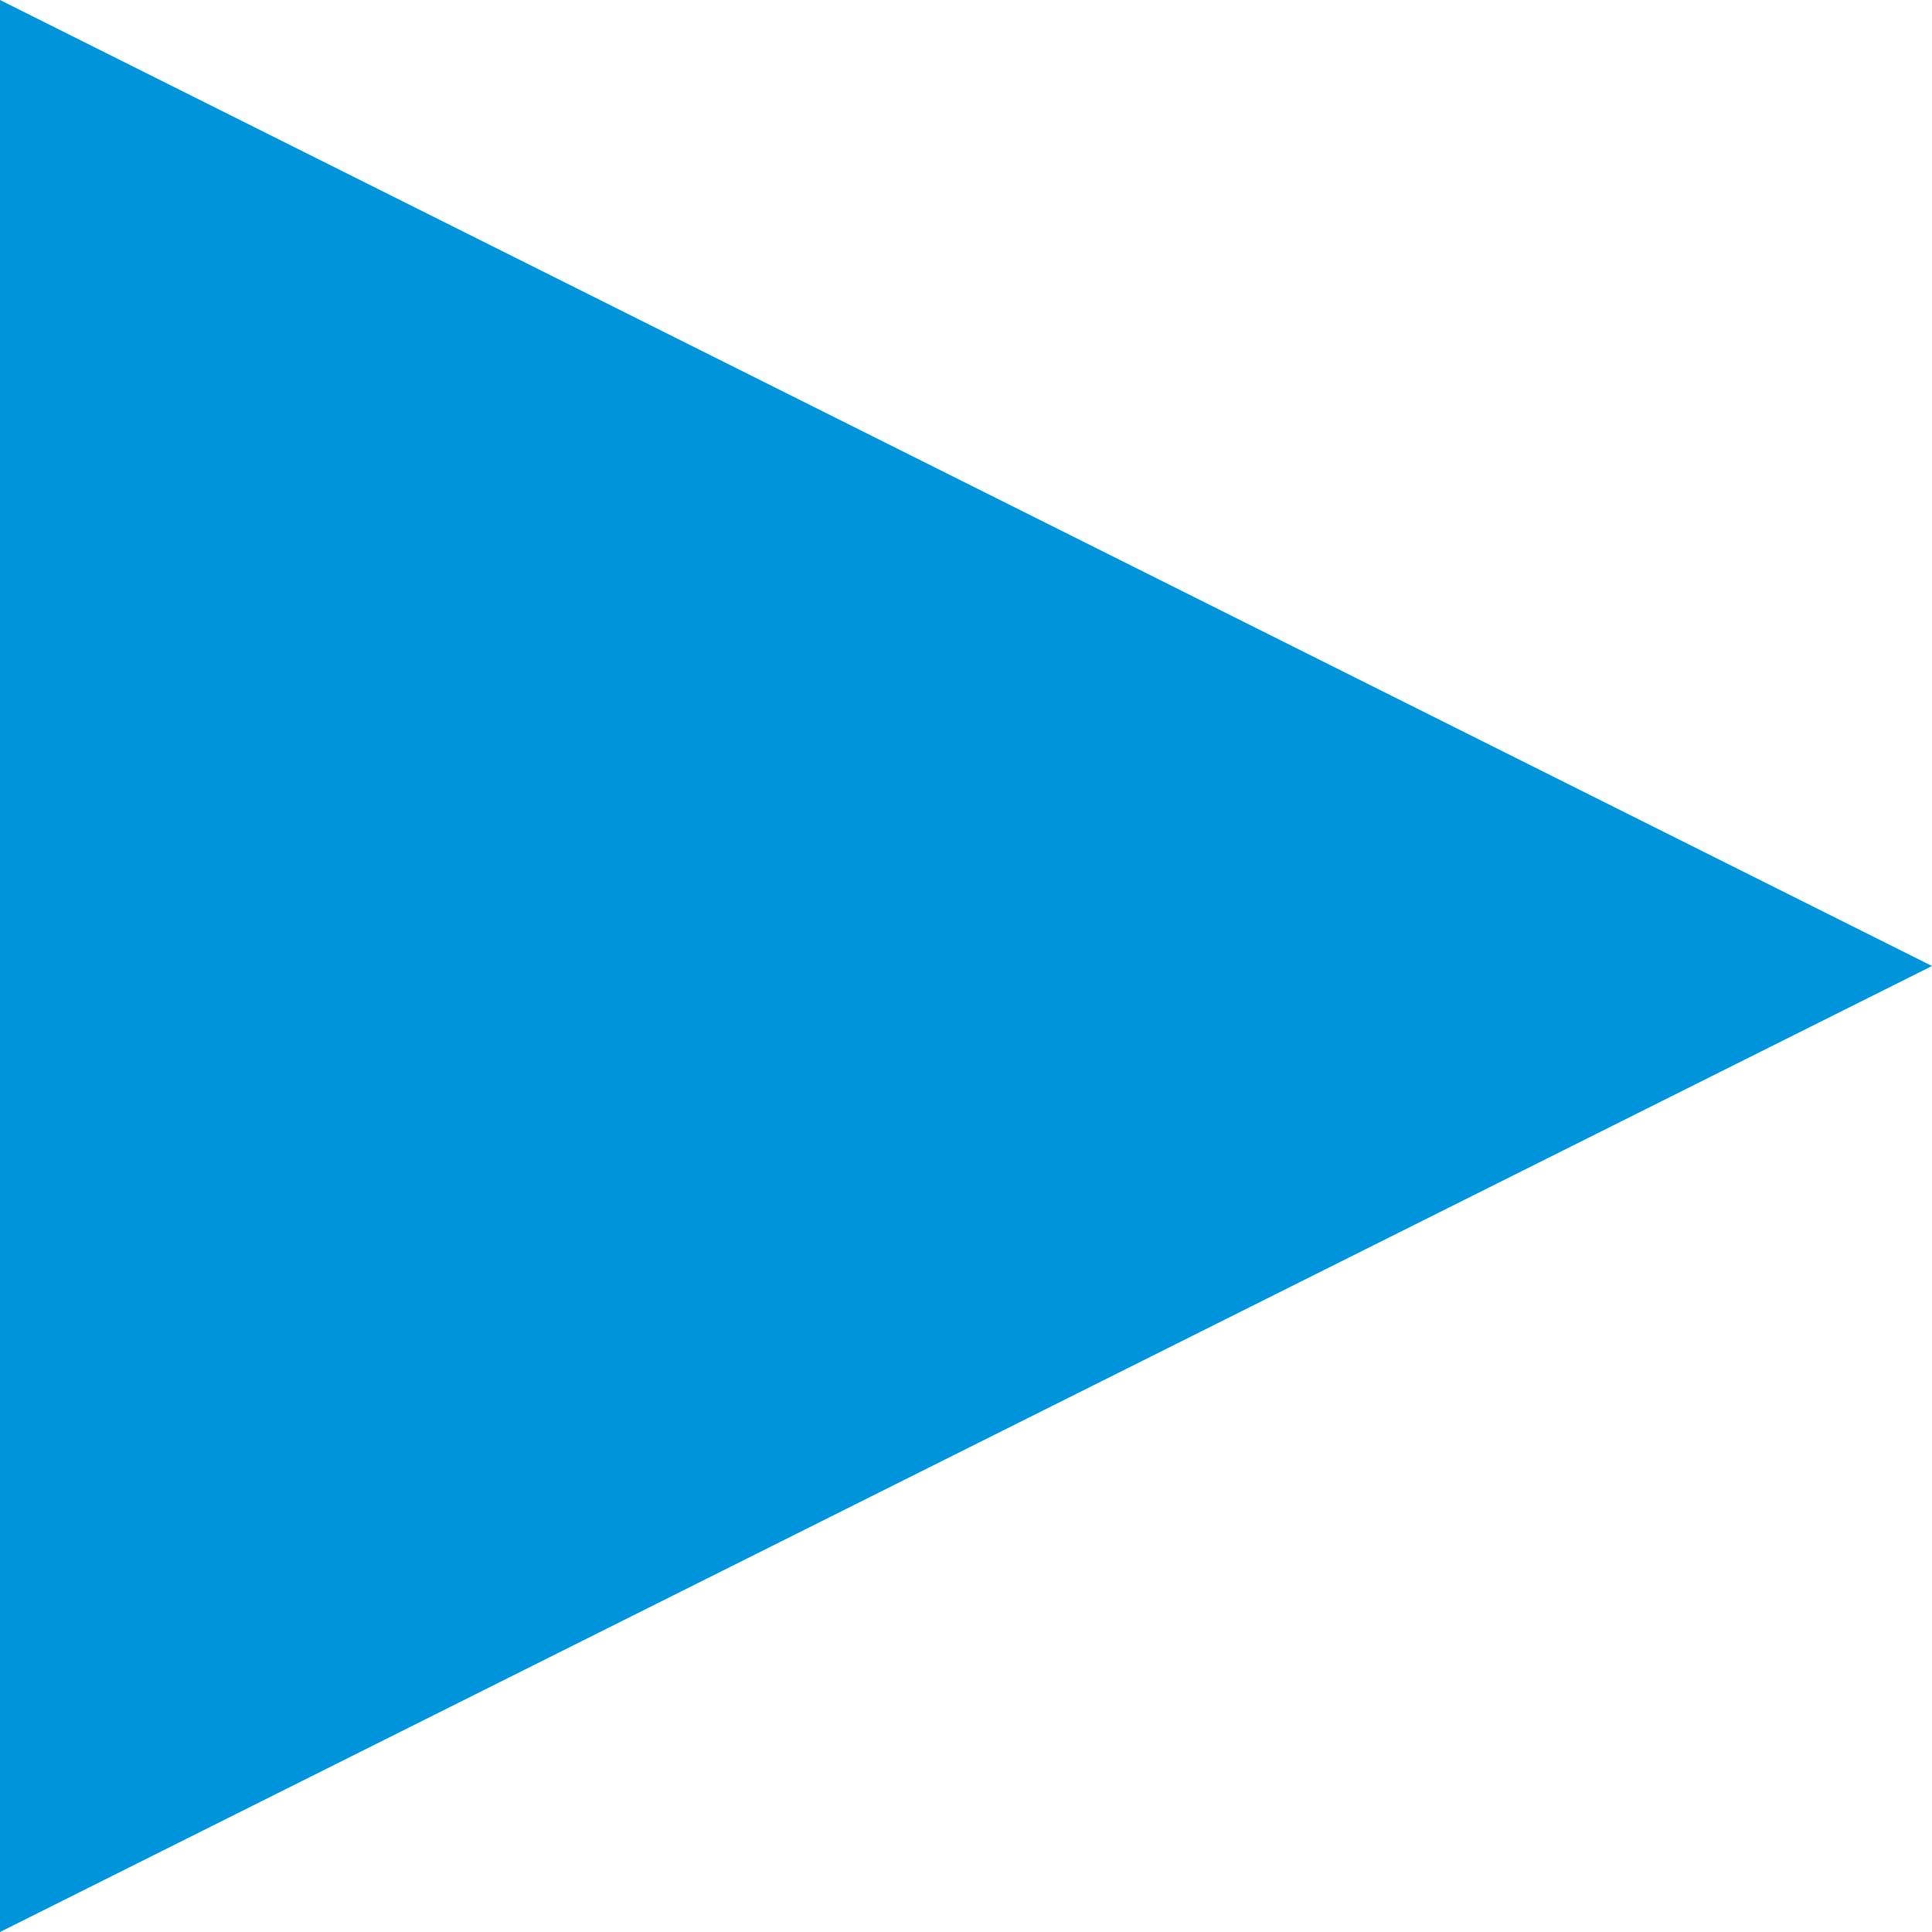
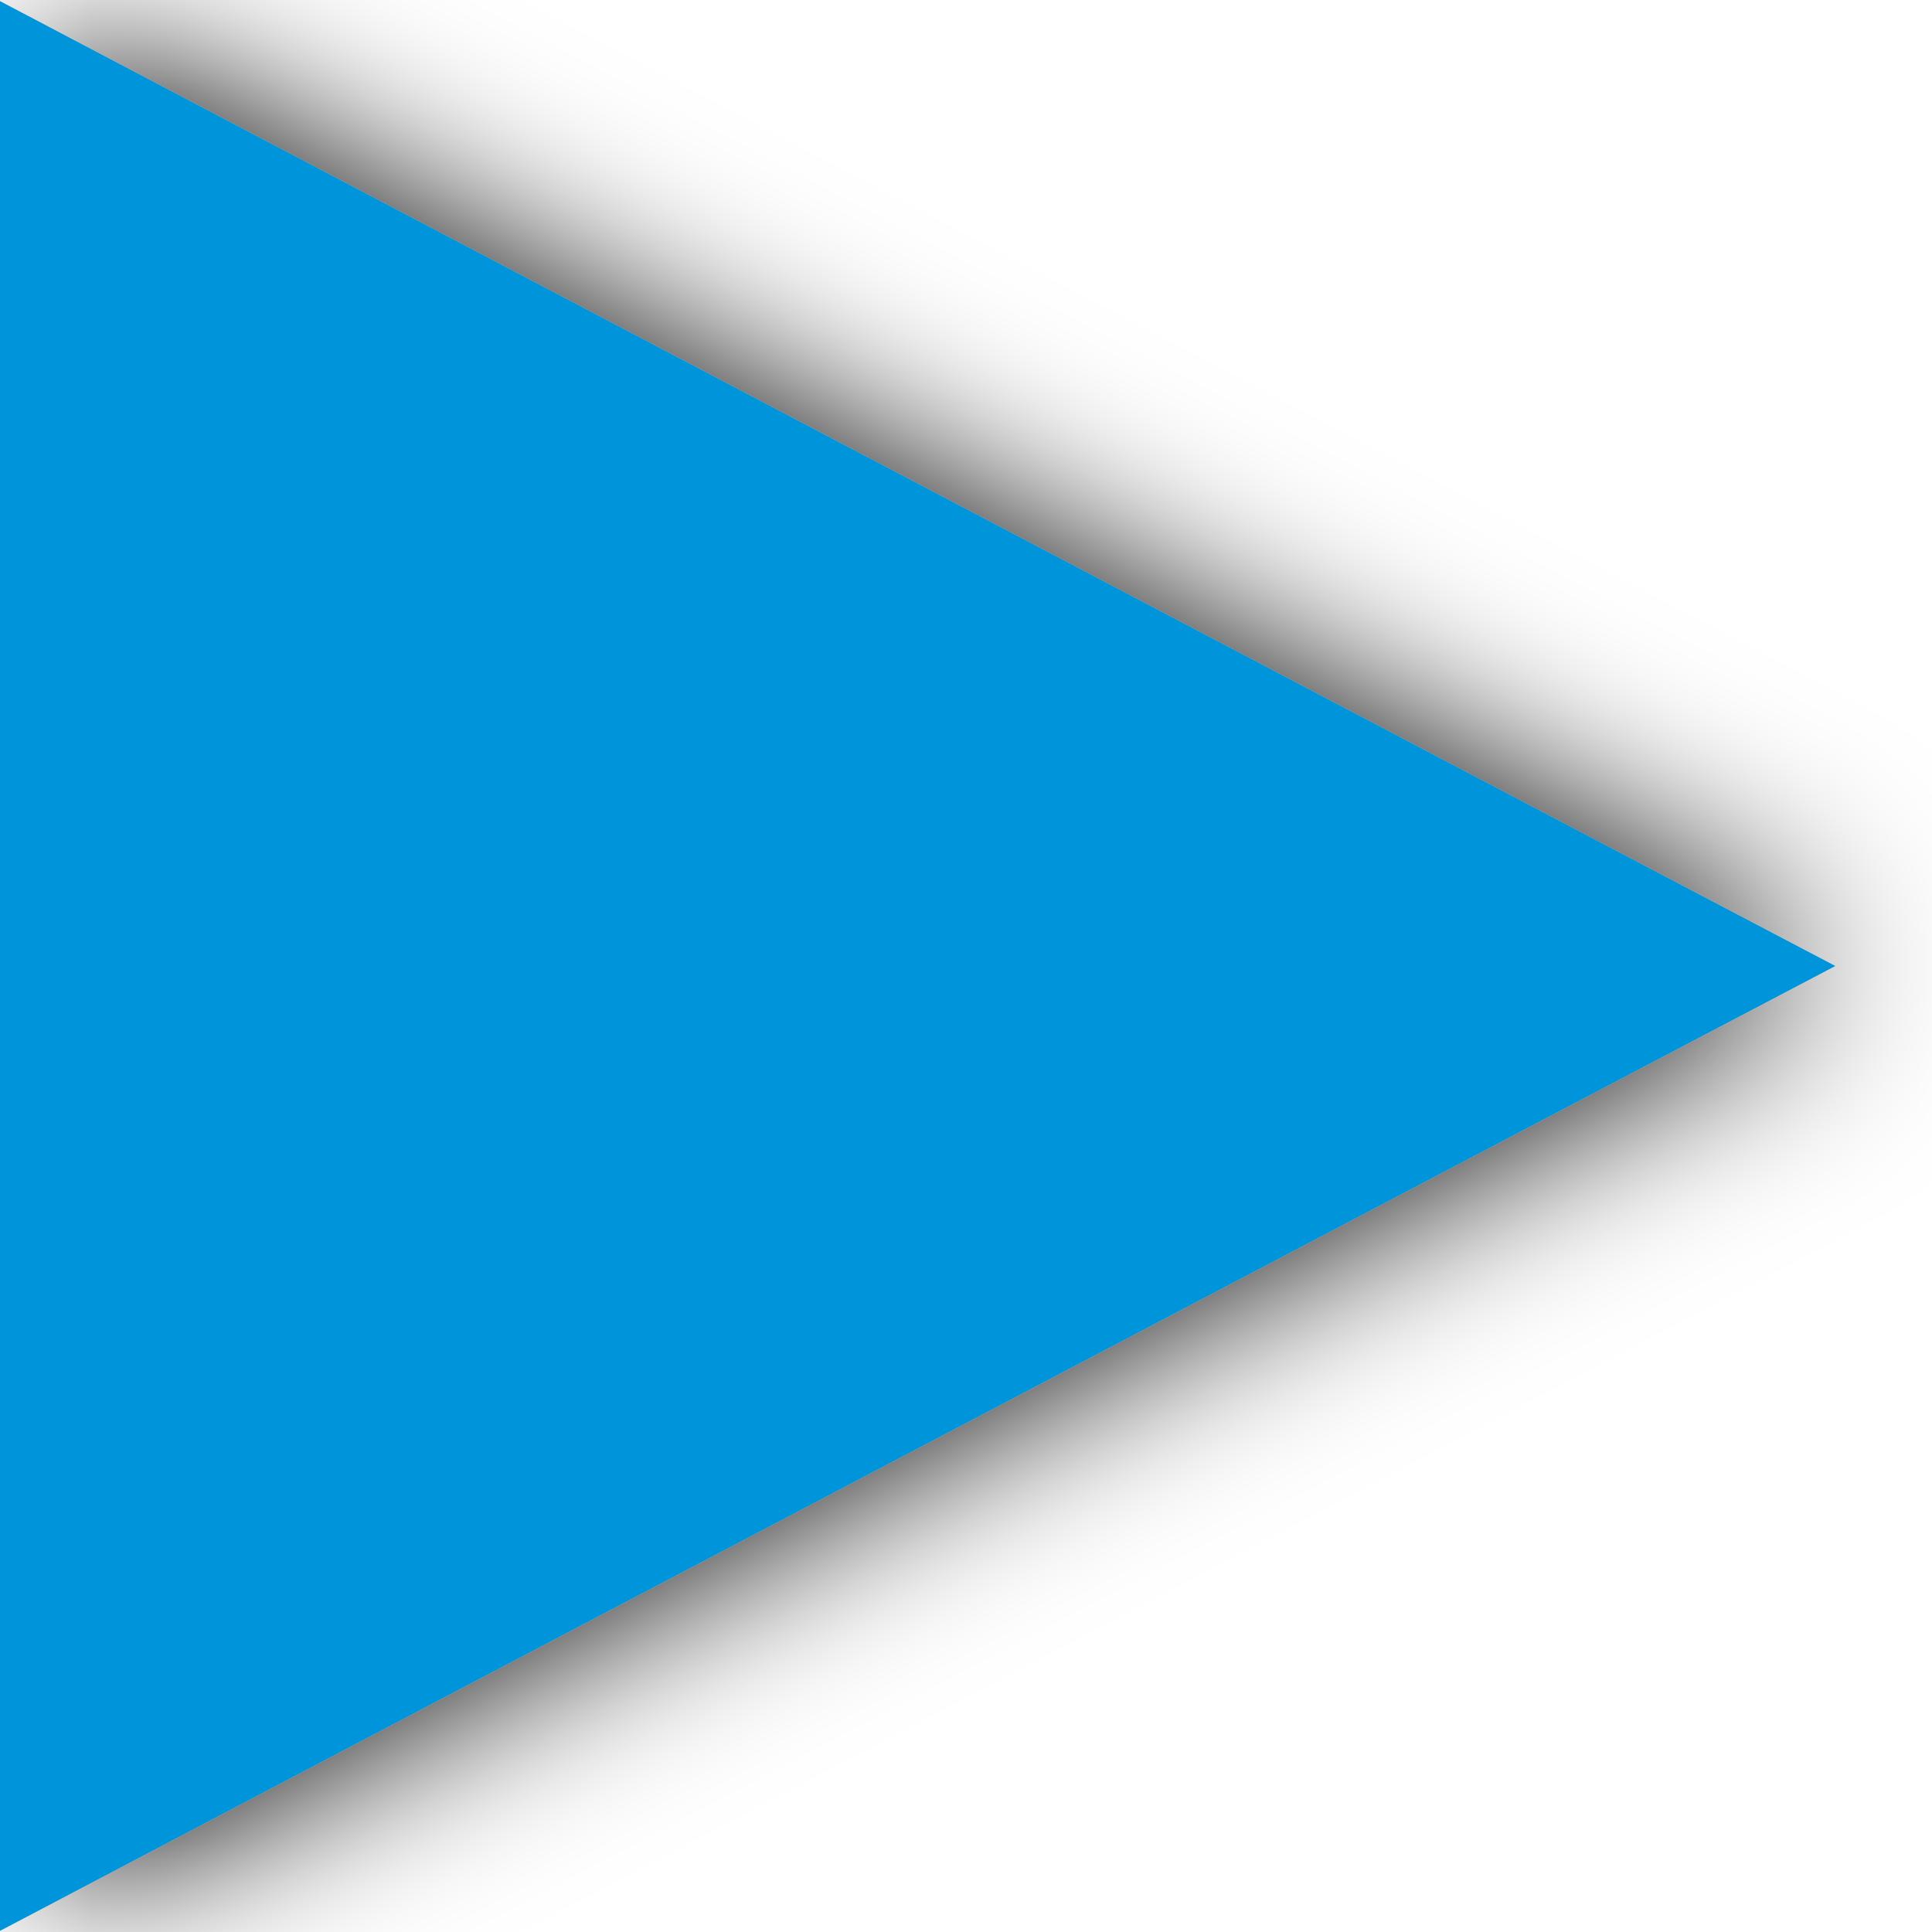
- <svg xmlns="http://www.w3.org/2000/svg" viewBox="0 0 1 1" preserveAspectRatio="none">
-   <path d="M 0 0 L 1 0.5 L 0 1 L 0 0" fill="#0095da" stroke="none" stroke-width="0" />
+ <svg xmlns="http://www.w3.org/2000/svg" pointer-events="none" viewBox="0 0 1 1" preserveAspectRatio="none">
+   <filter id="Shadow">
+     <feGaussianBlur in="SourceAlpha" stdDeviation="0.05" />
+     <feMerge>
+       <feMergeNode />
+       <feMergeNode in="SourceGraphic" />
+     </feMerge>
+   </filter>
+   <path id="Chevron" d="M -0.1 -0.052  L 0.95 0.5  L -0.1 1.052" fill="#0095da" stroke="none" stroke-width="0" filter="url(#Shadow)" />
</svg>
